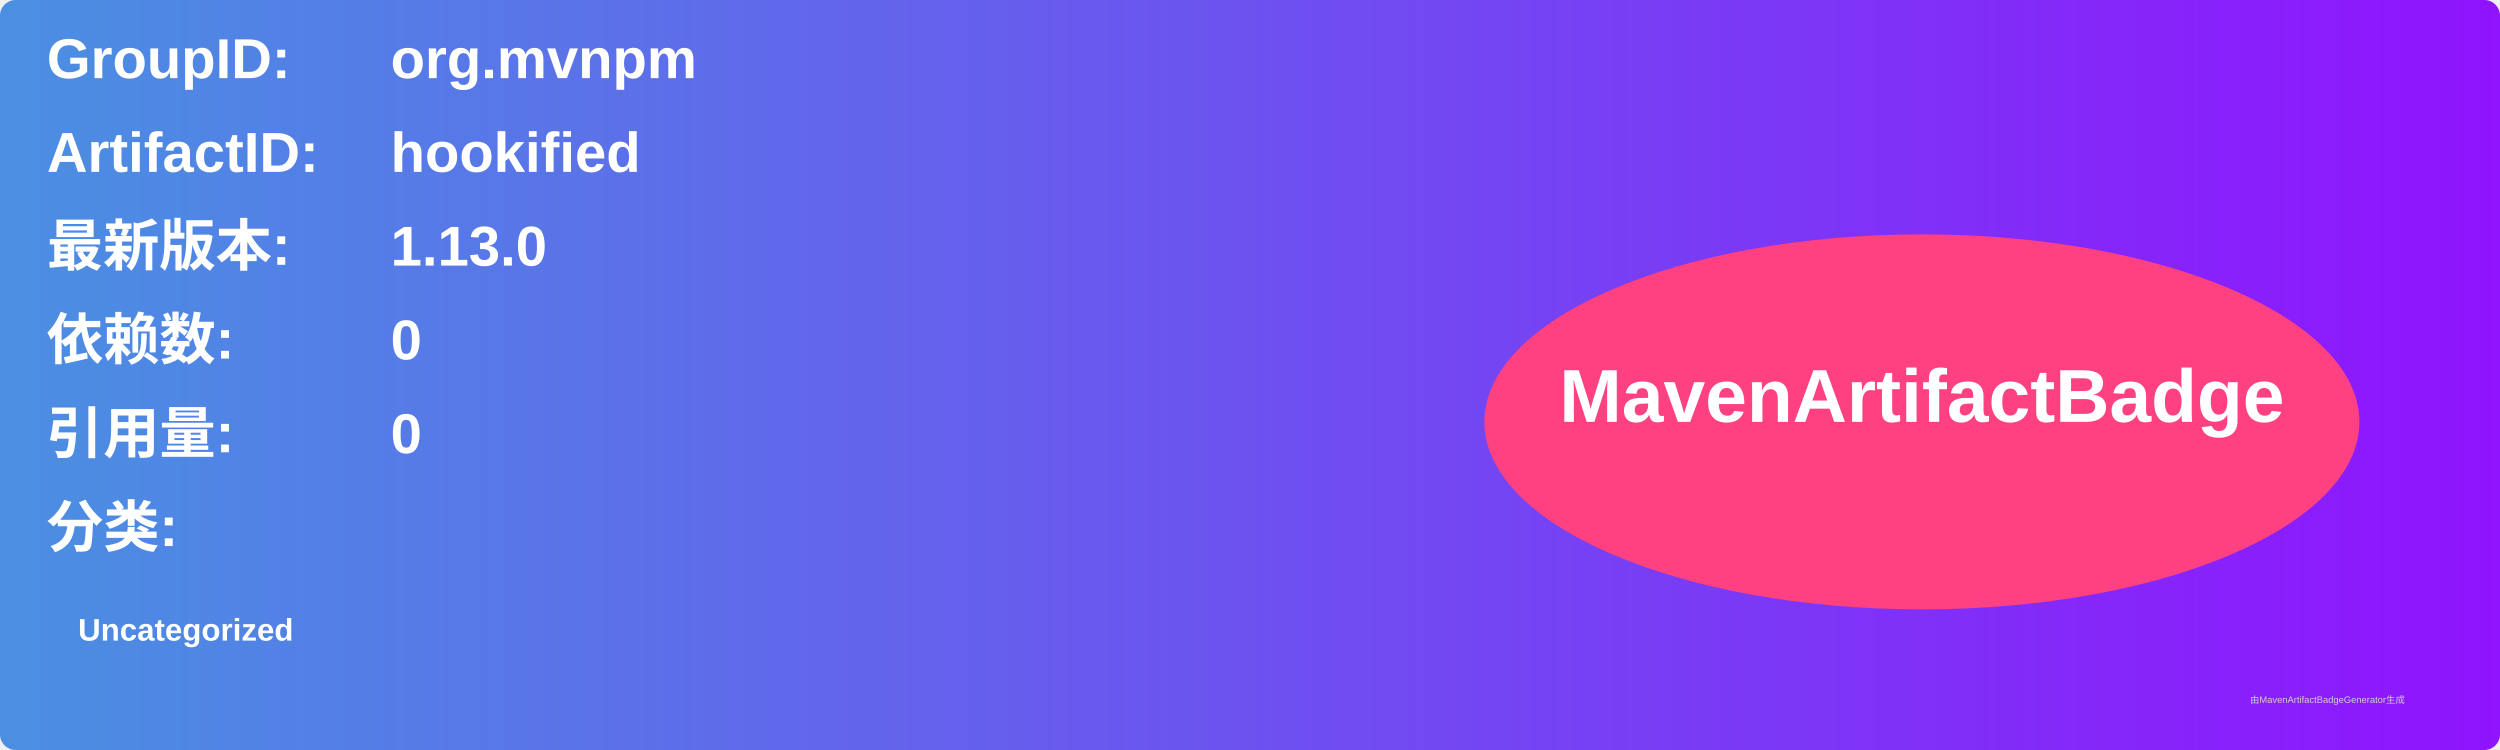
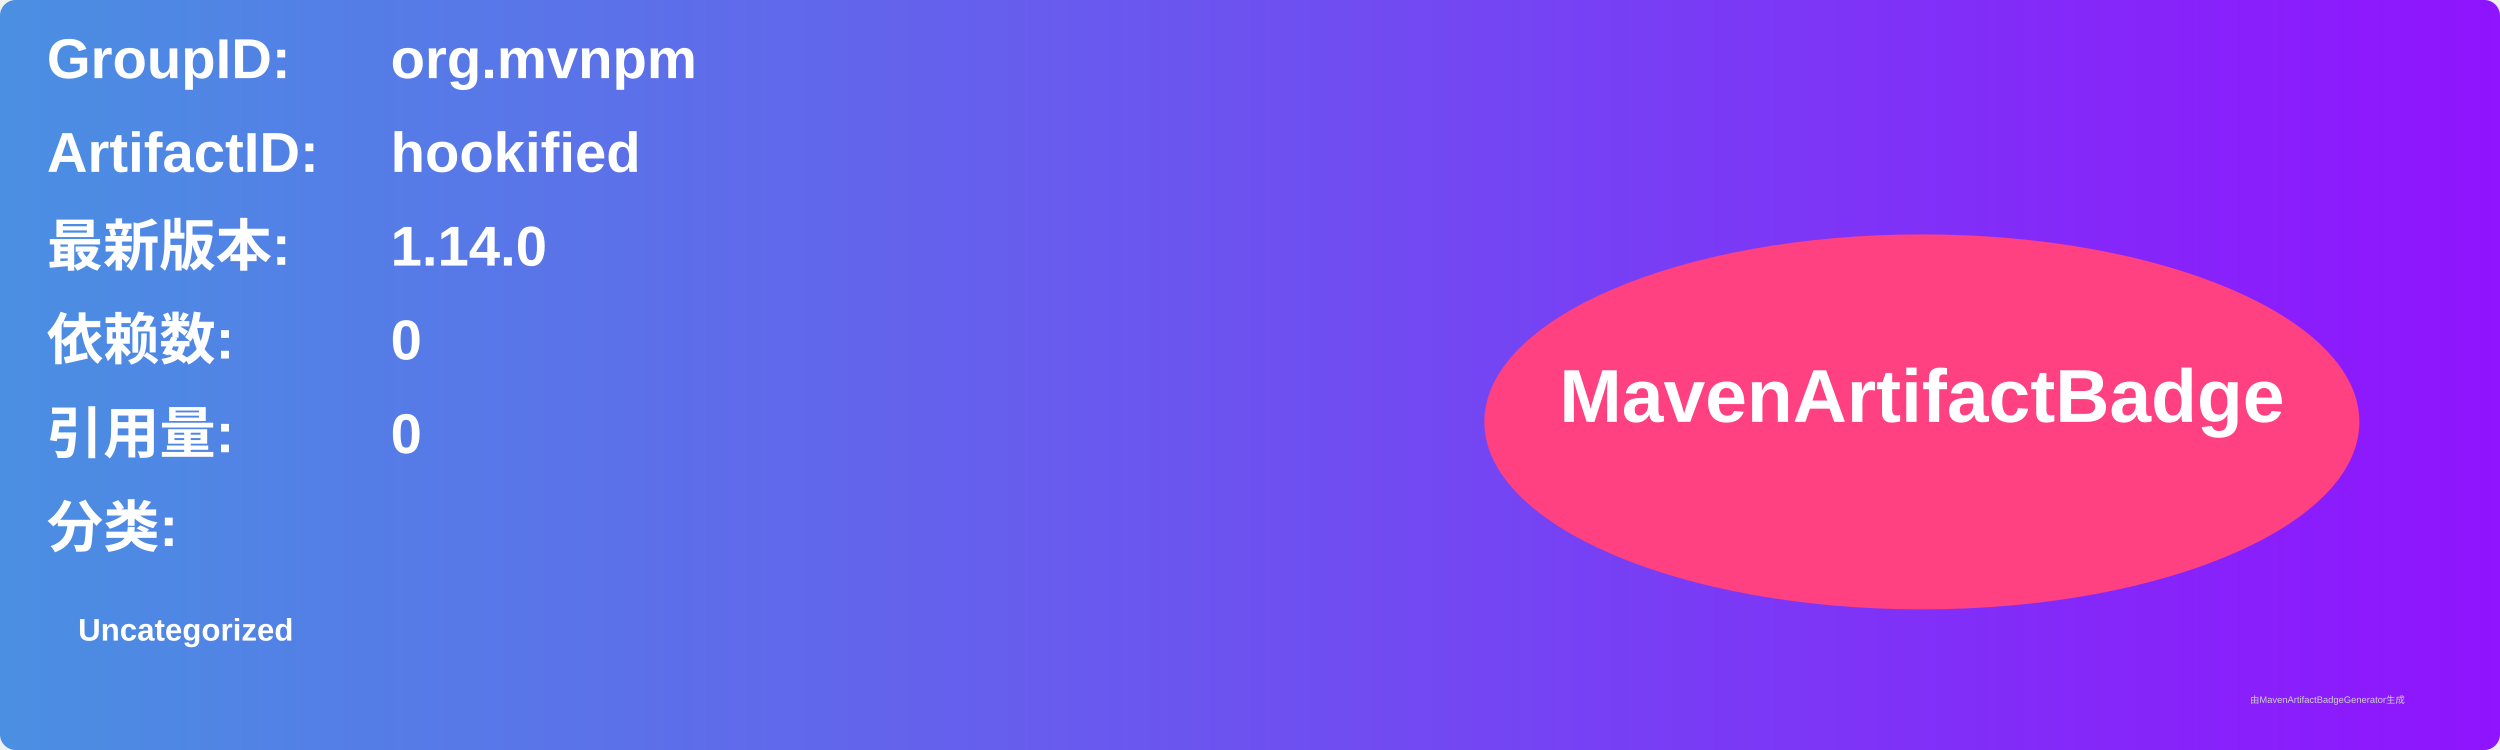
<svg xmlns="http://www.w3.org/2000/svg" width="800" height="240" viewBox="0 0 800 240">
  <linearGradient id="grad" x1="0%" y1="0%" x2="100%" y2="0%">
    <stop offset="0%" stop-color="#4a90e2" />
    <stop offset="100%" stop-color="#9013fe" />
  </linearGradient>
  <rect width="100%" height="100%" rx="5" ry="5" fill="url(#grad)" />
  <g transform="translate(15, 15)">
    <text x="0" y="10" font-family="Arial" font-size="18" fill="white" font-weight="bold" width="260">GroupID:</text>
    <text x="110" y="10" font-family="Arial" font-size="18" fill="white" font-weight="bold" width="460">org.mvnpm</text>
    <text x="0" y="40" font-family="Arial" font-size="18" fill="white" font-weight="bold" width="260">ArtifactID:</text>
    <text x="110" y="40" font-family="Arial" font-size="18" fill="white" font-weight="bold" width="460">hookified</text>
    <text x="0" y="70" font-family="Arial" font-size="18" fill="white" font-weight="bold">最新版本:</text>
    <text x="110" y="70" font-family="Arial" font-size="18" fill="white" font-weight="bold">
-       <tspan font-weight="bold">1.13.0</tspan>
+       <tspan font-weight="bold">1.14.0</tspan>
    </text>
    <text x="0" y="100" font-family="Arial" font-size="18" fill="white" font-weight="bold">依赖数: </text>
    <text x="110" y="100" font-family="Arial" font-size="18" fill="white">
      <tspan font-weight="bold">0</tspan>
    </text>
    <text x="0" y="130" font-family="Arial" font-size="18" fill="white" font-weight="bold">引用量: </text>
    <text x="110" y="130" font-family="Arial" font-size="18" fill="white">
      <tspan font-weight="bold">0</tspan>
    </text>
    <text x="0" y="160" font-family="Arial" font-size="18" fill="white" font-weight="bold">分类:</text>
    <text x="10" y="190" font-family="Arial" font-size="10" fill="white">
      <tspan font-weight="bold">Uncategorized</tspan>
    </text>
    <ellipse cx="600" cy="120" rx="140" ry="60" fill="#ff4081" />
    <text x="600" y="120" text-anchor="middle" font-family="Arial" font-size="24" fill="white" font-weight="bold">MavenArtifactBadge</text>
  </g>
  <text x="720" y="225" font-family="Arial" font-size="3" fill="#d0d0d0">由MavenArtifactBadgeGenerator生成</text>
</svg>
